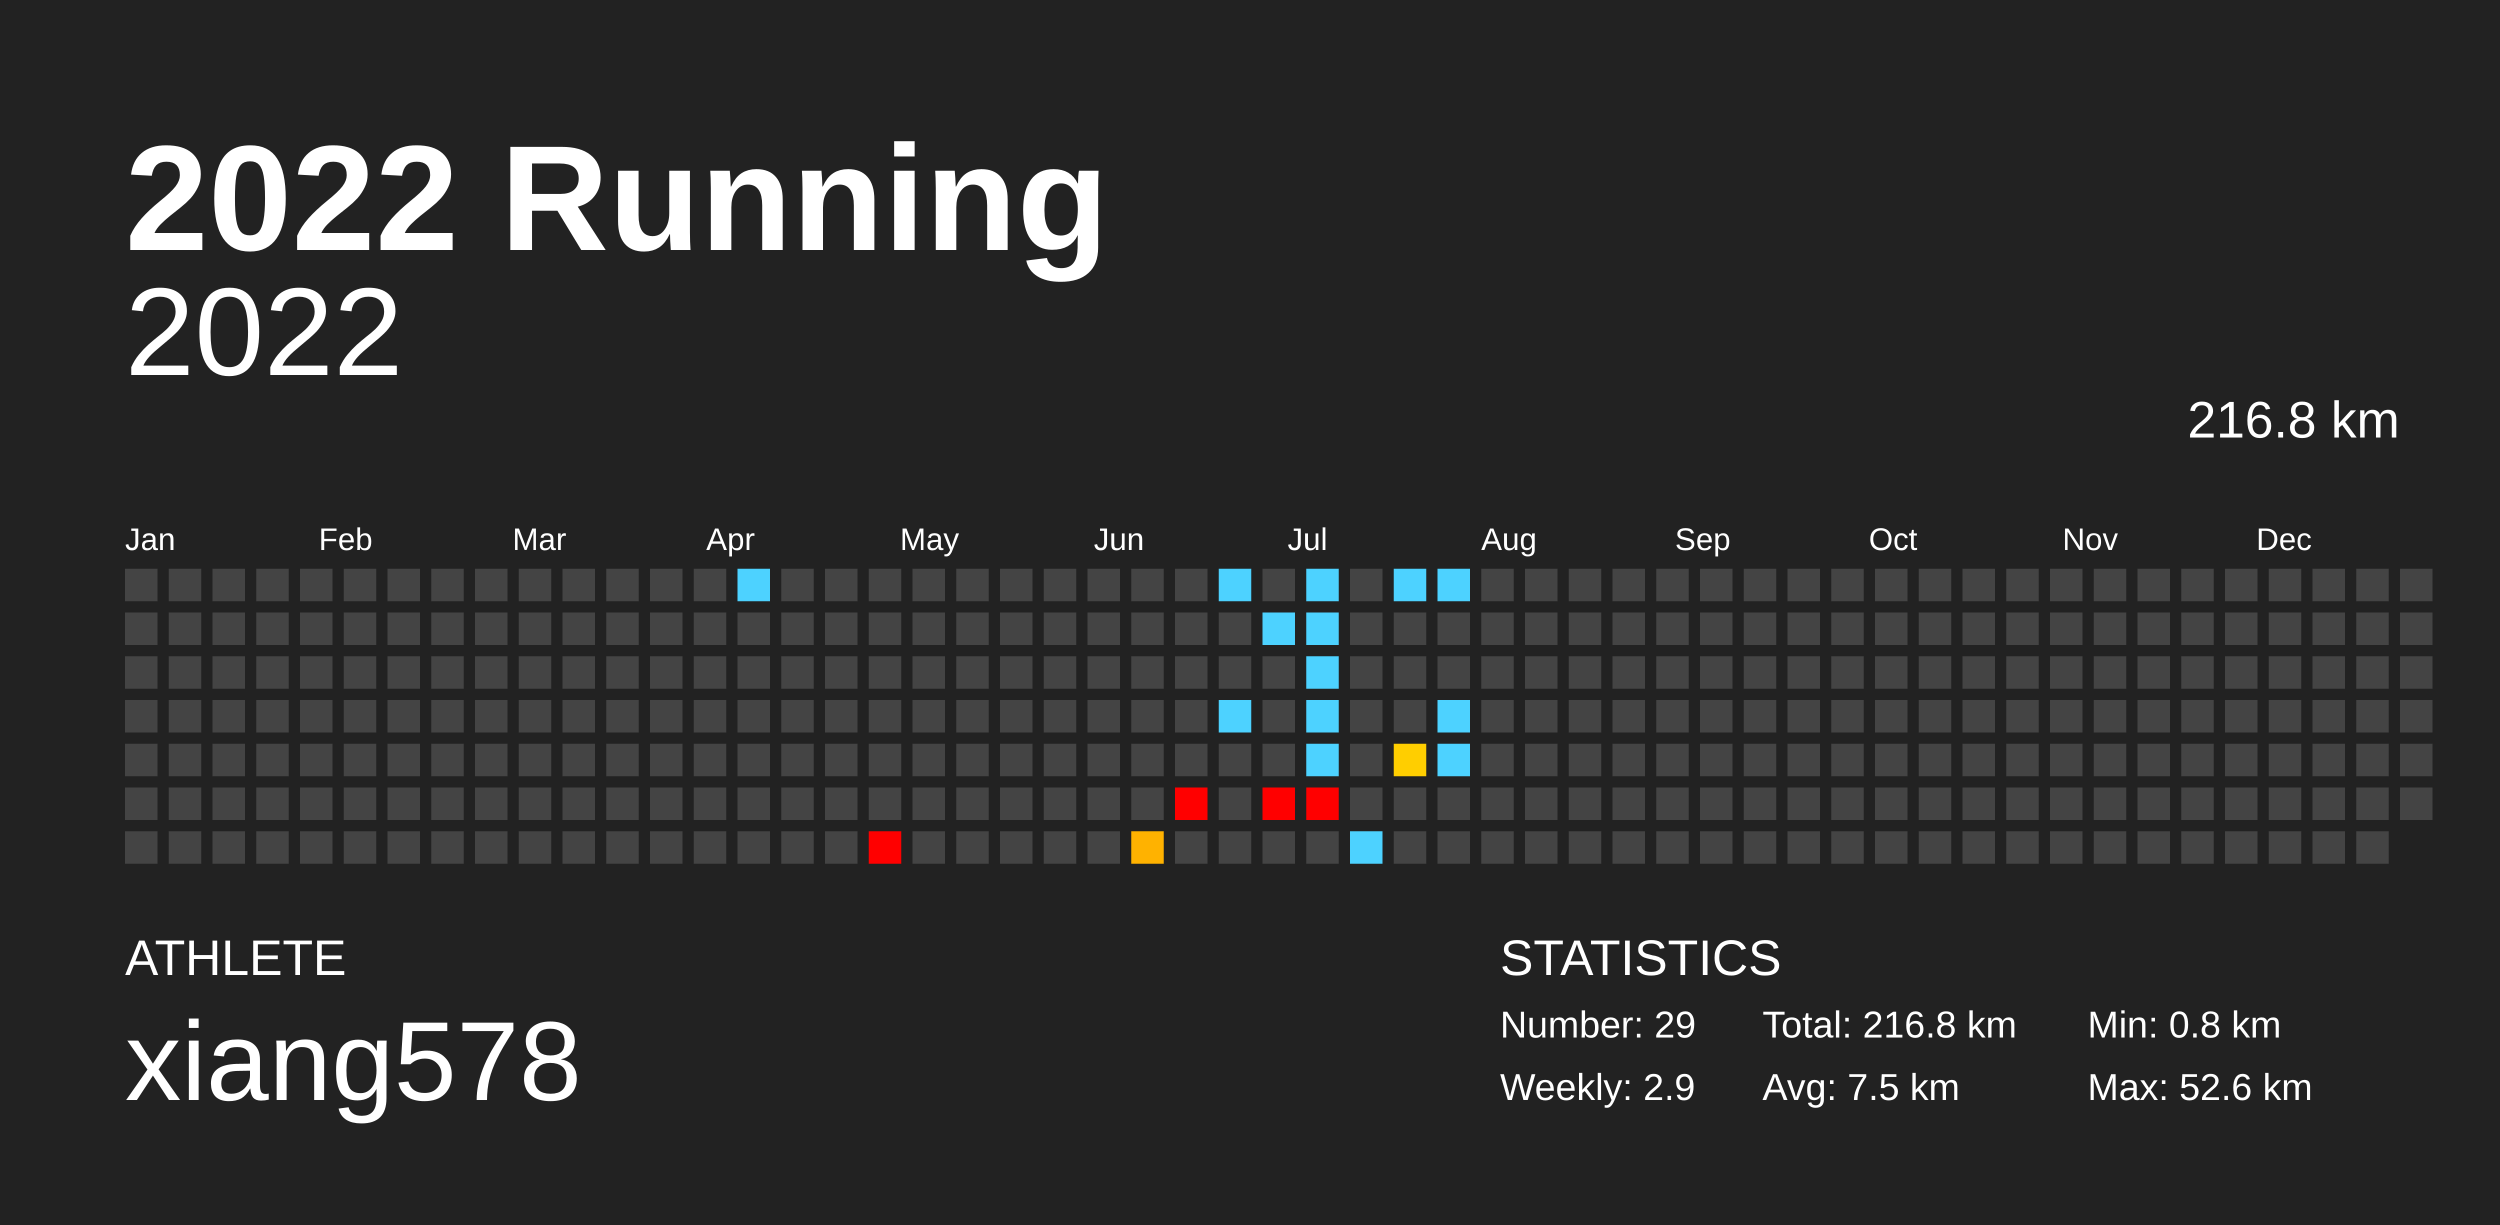
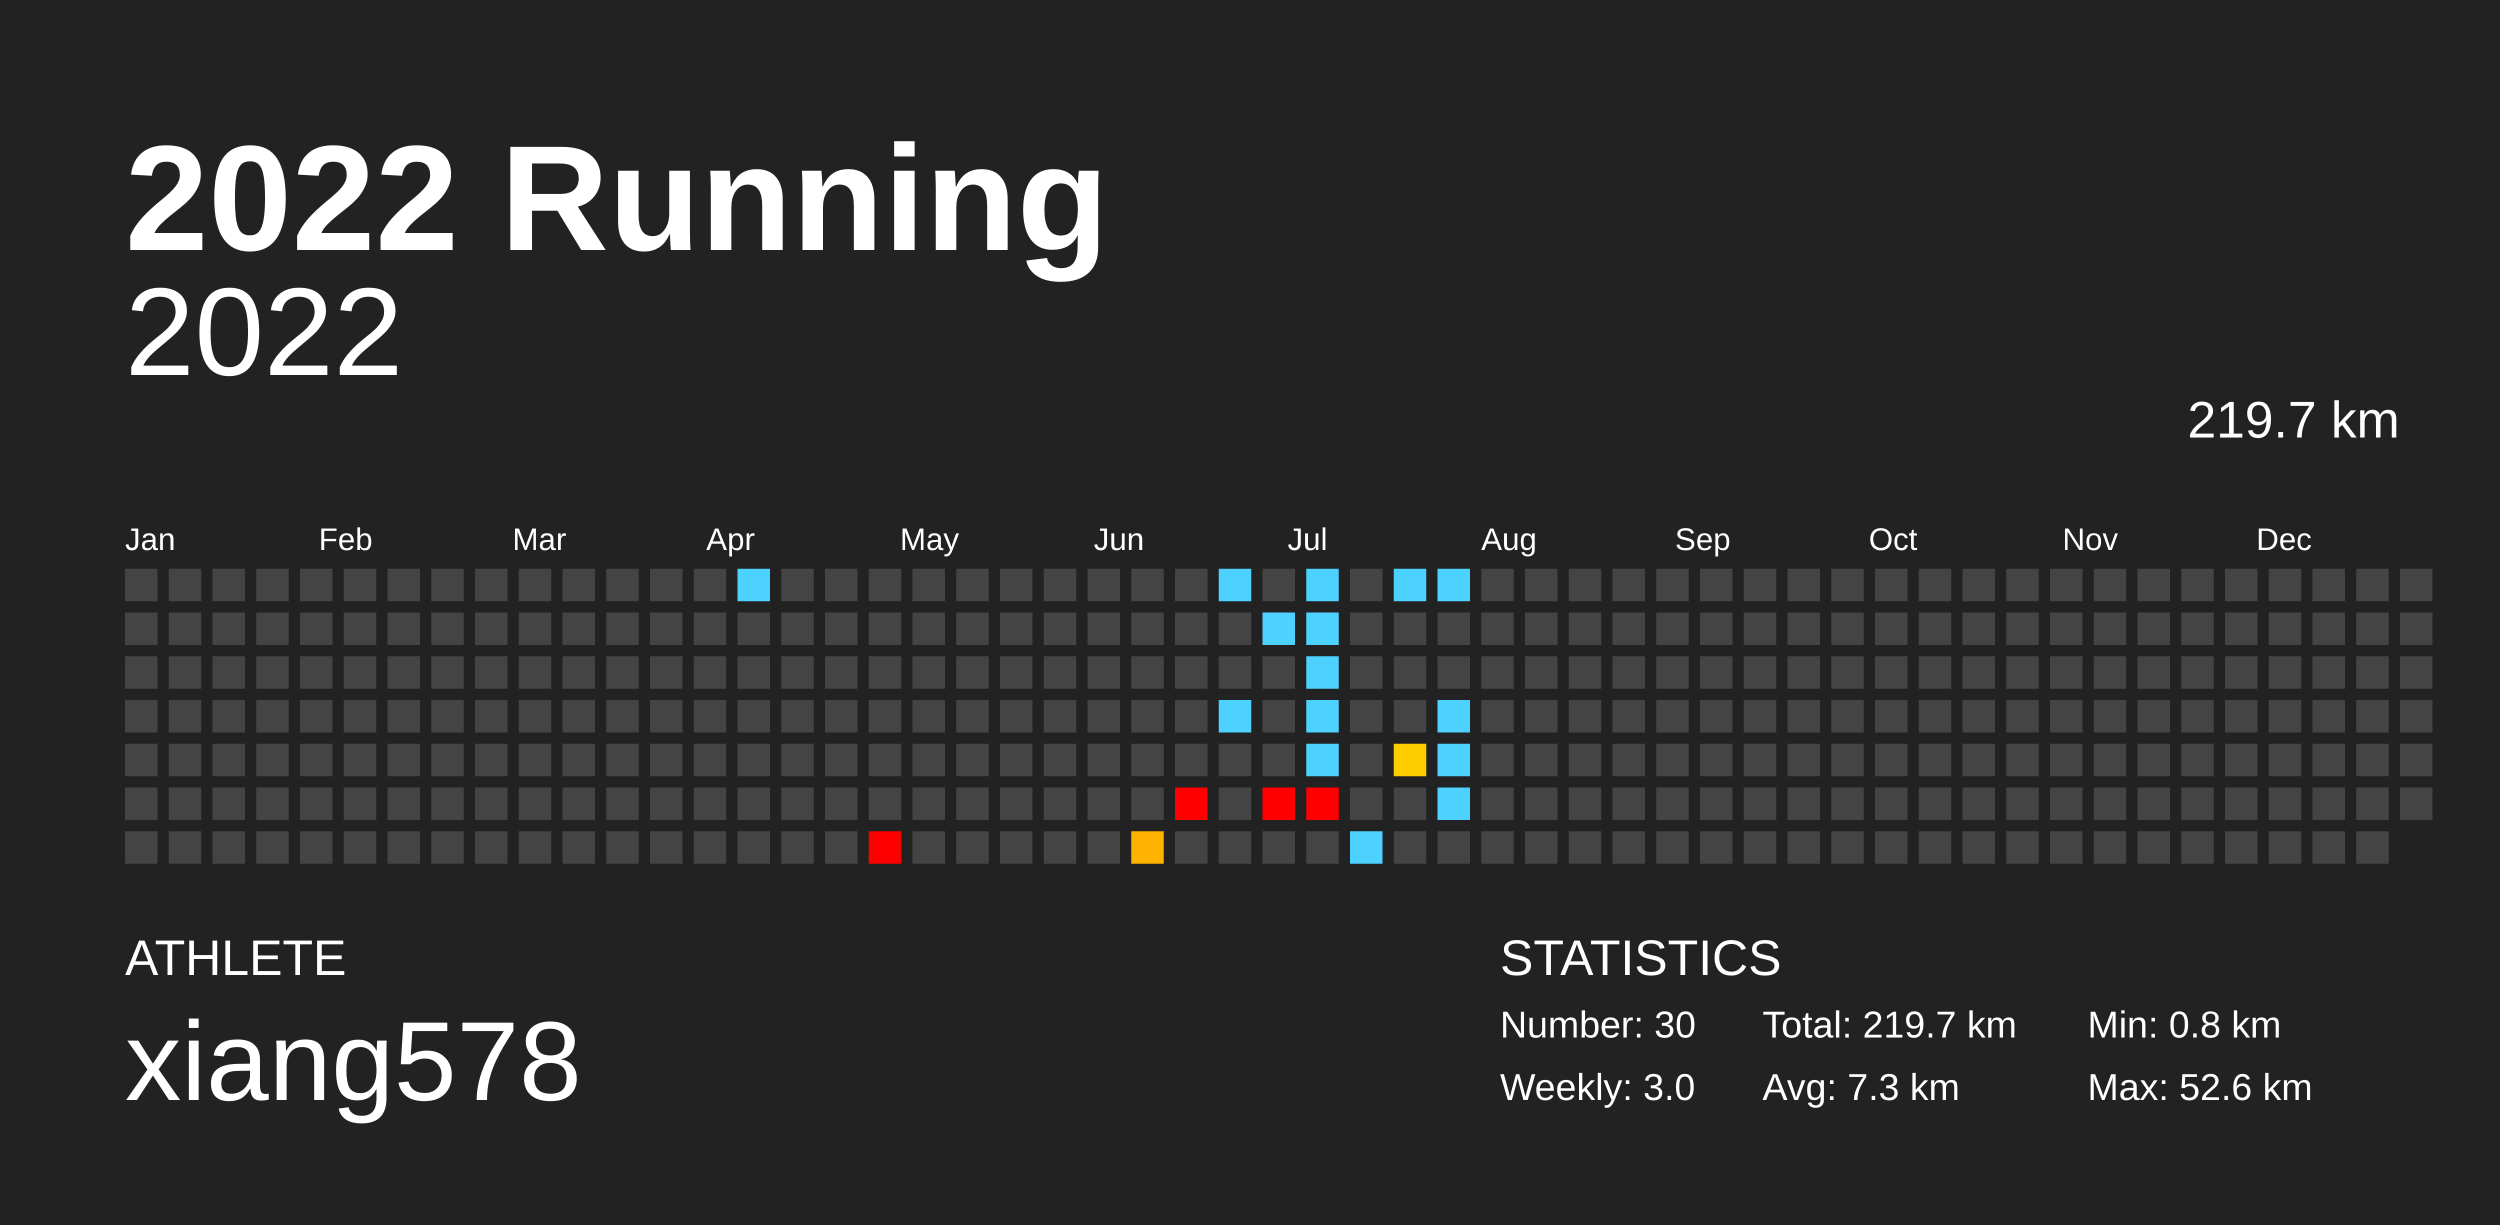
<svg xmlns="http://www.w3.org/2000/svg" baseProfile="full" height="98mm" version="1.1" viewBox="0,0,200,98" width="200mm">
  <defs />
  <rect fill="#222222" height="98" width="200" x="0" y="0" />
  <text fill="#FFFFFF" style="font-size:12px; font-family:Arial; font-weight:bold;" x="10" y="20">2022 Running</text>
  <text fill="#FFFFFF" style="font-size:4px; font-family:Arial" x="10" y="78">ATHLETE</text>
  <text fill="#FFFFFF" style="font-size:9px; font-family:Arial" x="10" y="88">xiang578</text>
  <text fill="#FFFFFF" style="font-size:4px; font-family:Arial" x="120" y="78">STATISTICS</text>
-   <text fill="#FFFFFF" style="font-size:3px; font-family:Arial" x="120" y="83">Number: 29</text>
-   <text fill="#FFFFFF" style="font-size:3px; font-family:Arial" x="120" y="88">Weekly: 2.9</text>
-   <text fill="#FFFFFF" style="font-size:3px; font-family:Arial" x="141" y="83">Total: 216.8 km</text>
-   <text fill="#FFFFFF" style="font-size:3px; font-family:Arial" x="141" y="88">Avg: 7.5 km</text>
+   <text fill="#FFFFFF" style="font-size:3px; font-family:Arial" x="120" y="83">Number: 30</text>
+   <text fill="#FFFFFF" style="font-size:3px; font-family:Arial" x="120" y="88">Weekly: 3.0</text>
+   <text fill="#FFFFFF" style="font-size:3px; font-family:Arial" x="141" y="83">Total: 219.7 km</text>
+   <text fill="#FFFFFF" style="font-size:3px; font-family:Arial" x="141" y="88">Avg: 7.3 km</text>
  <text fill="#FFFFFF" style="font-size:3px; font-family:Arial" x="167" y="83">Min: 0.8 km</text>
  <text fill="#FFFFFF" style="font-size:3px; font-family:Arial" x="167" y="88">Max: 52.6 km</text>
  <text alignment-baseline="hanging" fill="#FFFFFF" style="font-size:10.0px; font-family:Arial;" x="10" y="30">2022</text>
-   <text alignment-baseline="hanging" fill="#FFFFFF" style="font-size:4.125px; font-family:Arial;" x="175" y="35">216.8 km</text>
+   <text alignment-baseline="hanging" fill="#FFFFFF" style="font-size:4.125px; font-family:Arial;" x="175" y="35">219.7 km</text>
  <text fill="#FFFFFF" style="font-size:2.5px; font-family:Arial" x="10.0" y="44">Jan</text>
  <text fill="#FFFFFF" style="font-size:2.5px; font-family:Arial" x="25.5" y="44">Feb</text>
  <text fill="#FFFFFF" style="font-size:2.5px; font-family:Arial" x="41.0" y="44">Mar</text>
  <text fill="#FFFFFF" style="font-size:2.5px; font-family:Arial" x="56.5" y="44">Apr</text>
  <text fill="#FFFFFF" style="font-size:2.5px; font-family:Arial" x="72.0" y="44">May</text>
  <text fill="#FFFFFF" style="font-size:2.5px; font-family:Arial" x="87.5" y="44">Jun</text>
  <text fill="#FFFFFF" style="font-size:2.5px; font-family:Arial" x="103.0" y="44">Jul</text>
  <text fill="#FFFFFF" style="font-size:2.5px; font-family:Arial" x="118.5" y="44">Aug</text>
  <text fill="#FFFFFF" style="font-size:2.5px; font-family:Arial" x="134.0" y="44">Sep</text>
  <text fill="#FFFFFF" style="font-size:2.5px; font-family:Arial" x="149.5" y="44">Oct</text>
  <text fill="#FFFFFF" style="font-size:2.5px; font-family:Arial" x="165.0" y="44">Nov</text>
  <text fill="#FFFFFF" style="font-size:2.5px; font-family:Arial" x="180.5" y="44">Dec</text>
  <rect fill="#444444" height="2.6" width="2.6" x="10.0" y="45.5" />
  <rect fill="#444444" height="2.6" width="2.6" x="10.0" y="49.0" />
  <rect fill="#444444" height="2.6" width="2.6" x="10.0" y="52.5" />
  <rect fill="#444444" height="2.6" width="2.6" x="10.0" y="56.0" />
  <rect fill="#444444" height="2.6" width="2.6" x="10.0" y="59.5" />
  <rect fill="#444444" height="2.6" width="2.6" x="10.0" y="63.0" />
  <rect fill="#444444" height="2.6" width="2.6" x="10.0" y="66.5" />
  <rect fill="#444444" height="2.6" width="2.6" x="13.5" y="45.5" />
  <rect fill="#444444" height="2.6" width="2.6" x="13.5" y="49.0" />
  <rect fill="#444444" height="2.6" width="2.6" x="13.5" y="52.5" />
  <rect fill="#444444" height="2.6" width="2.6" x="13.5" y="56.0" />
  <rect fill="#444444" height="2.6" width="2.6" x="13.5" y="59.5" />
  <rect fill="#444444" height="2.6" width="2.6" x="13.5" y="63.0" />
  <rect fill="#444444" height="2.6" width="2.6" x="13.5" y="66.5" />
  <rect fill="#444444" height="2.6" width="2.6" x="17.0" y="45.5" />
  <rect fill="#444444" height="2.6" width="2.6" x="17.0" y="49.0" />
  <rect fill="#444444" height="2.6" width="2.6" x="17.0" y="52.5" />
  <rect fill="#444444" height="2.6" width="2.6" x="17.0" y="56.0" />
  <rect fill="#444444" height="2.6" width="2.6" x="17.0" y="59.5" />
  <rect fill="#444444" height="2.6" width="2.6" x="17.0" y="63.0" />
  <rect fill="#444444" height="2.6" width="2.6" x="17.0" y="66.5" />
  <rect fill="#444444" height="2.6" width="2.6" x="20.5" y="45.5" />
  <rect fill="#444444" height="2.6" width="2.6" x="20.5" y="49.0" />
  <rect fill="#444444" height="2.6" width="2.6" x="20.5" y="52.5" />
  <rect fill="#444444" height="2.6" width="2.6" x="20.5" y="56.0" />
  <rect fill="#444444" height="2.6" width="2.6" x="20.5" y="59.5" />
  <rect fill="#444444" height="2.6" width="2.6" x="20.5" y="63.0" />
  <rect fill="#444444" height="2.6" width="2.6" x="20.5" y="66.5" />
  <rect fill="#444444" height="2.6" width="2.6" x="24.0" y="45.5" />
  <rect fill="#444444" height="2.6" width="2.6" x="24.0" y="49.0" />
  <rect fill="#444444" height="2.6" width="2.6" x="24.0" y="52.5" />
  <rect fill="#444444" height="2.6" width="2.6" x="24.0" y="56.0" />
  <rect fill="#444444" height="2.6" width="2.6" x="24.0" y="59.5" />
  <rect fill="#444444" height="2.6" width="2.6" x="24.0" y="63.0" />
  <rect fill="#444444" height="2.6" width="2.6" x="24.0" y="66.5" />
  <rect fill="#444444" height="2.6" width="2.6" x="27.5" y="45.5" />
  <rect fill="#444444" height="2.6" width="2.6" x="27.5" y="49.0" />
  <rect fill="#444444" height="2.6" width="2.6" x="27.5" y="52.5" />
  <rect fill="#444444" height="2.6" width="2.6" x="27.5" y="56.0" />
  <rect fill="#444444" height="2.6" width="2.6" x="27.5" y="59.5" />
  <rect fill="#444444" height="2.6" width="2.6" x="27.5" y="63.0" />
  <rect fill="#444444" height="2.6" width="2.6" x="27.5" y="66.5" />
  <rect fill="#444444" height="2.6" width="2.6" x="31.0" y="45.5" />
  <rect fill="#444444" height="2.6" width="2.6" x="31.0" y="49.0" />
  <rect fill="#444444" height="2.6" width="2.6" x="31.0" y="52.5" />
  <rect fill="#444444" height="2.6" width="2.6" x="31.0" y="56.0" />
  <rect fill="#444444" height="2.6" width="2.6" x="31.0" y="59.5" />
  <rect fill="#444444" height="2.6" width="2.6" x="31.0" y="63.0" />
  <rect fill="#444444" height="2.6" width="2.6" x="31.0" y="66.5" />
  <rect fill="#444444" height="2.6" width="2.6" x="34.5" y="45.5" />
  <rect fill="#444444" height="2.6" width="2.6" x="34.5" y="49.0" />
  <rect fill="#444444" height="2.6" width="2.6" x="34.5" y="52.5" />
  <rect fill="#444444" height="2.6" width="2.6" x="34.5" y="56.0" />
  <rect fill="#444444" height="2.6" width="2.6" x="34.5" y="59.5" />
  <rect fill="#444444" height="2.6" width="2.6" x="34.5" y="63.0" />
  <rect fill="#444444" height="2.6" width="2.6" x="34.5" y="66.5" />
  <rect fill="#444444" height="2.6" width="2.6" x="38.0" y="45.5" />
  <rect fill="#444444" height="2.6" width="2.6" x="38.0" y="49.0" />
  <rect fill="#444444" height="2.6" width="2.6" x="38.0" y="52.5" />
  <rect fill="#444444" height="2.6" width="2.6" x="38.0" y="56.0" />
  <rect fill="#444444" height="2.6" width="2.6" x="38.0" y="59.5" />
  <rect fill="#444444" height="2.6" width="2.6" x="38.0" y="63.0" />
  <rect fill="#444444" height="2.6" width="2.6" x="38.0" y="66.5" />
  <rect fill="#444444" height="2.6" width="2.6" x="41.5" y="45.5" />
  <rect fill="#444444" height="2.6" width="2.6" x="41.5" y="49.0" />
  <rect fill="#444444" height="2.6" width="2.6" x="41.5" y="52.5" />
  <rect fill="#444444" height="2.6" width="2.6" x="41.5" y="56.0" />
  <rect fill="#444444" height="2.6" width="2.6" x="41.5" y="59.5" />
  <rect fill="#444444" height="2.6" width="2.6" x="41.5" y="63.0" />
  <rect fill="#444444" height="2.6" width="2.6" x="41.5" y="66.5" />
  <rect fill="#444444" height="2.6" width="2.6" x="45.0" y="45.5" />
  <rect fill="#444444" height="2.6" width="2.6" x="45.0" y="49.0" />
  <rect fill="#444444" height="2.6" width="2.6" x="45.0" y="52.5" />
  <rect fill="#444444" height="2.6" width="2.6" x="45.0" y="56.0" />
  <rect fill="#444444" height="2.6" width="2.6" x="45.0" y="59.5" />
  <rect fill="#444444" height="2.6" width="2.6" x="45.0" y="63.0" />
  <rect fill="#444444" height="2.6" width="2.6" x="45.0" y="66.5" />
  <rect fill="#444444" height="2.6" width="2.6" x="48.5" y="45.5" />
  <rect fill="#444444" height="2.6" width="2.6" x="48.5" y="49.0" />
  <rect fill="#444444" height="2.6" width="2.6" x="48.5" y="52.5" />
  <rect fill="#444444" height="2.6" width="2.6" x="48.5" y="56.0" />
  <rect fill="#444444" height="2.6" width="2.6" x="48.5" y="59.5" />
  <rect fill="#444444" height="2.6" width="2.6" x="48.5" y="63.0" />
  <rect fill="#444444" height="2.6" width="2.6" x="48.5" y="66.5" />
  <rect fill="#444444" height="2.6" width="2.6" x="52.0" y="45.5" />
  <rect fill="#444444" height="2.6" width="2.6" x="52.0" y="49.0" />
  <rect fill="#444444" height="2.6" width="2.6" x="52.0" y="52.5" />
  <rect fill="#444444" height="2.6" width="2.6" x="52.0" y="56.0" />
  <rect fill="#444444" height="2.6" width="2.6" x="52.0" y="59.5" />
  <rect fill="#444444" height="2.6" width="2.6" x="52.0" y="63.0" />
  <rect fill="#444444" height="2.6" width="2.6" x="52.0" y="66.5" />
  <rect fill="#444444" height="2.6" width="2.6" x="55.5" y="45.5" />
  <rect fill="#444444" height="2.6" width="2.6" x="55.5" y="49.0" />
  <rect fill="#444444" height="2.6" width="2.6" x="55.5" y="52.5" />
  <rect fill="#444444" height="2.6" width="2.6" x="55.5" y="56.0" />
  <rect fill="#444444" height="2.6" width="2.6" x="55.5" y="59.5" />
  <rect fill="#444444" height="2.6" width="2.6" x="55.5" y="63.0" />
  <rect fill="#444444" height="2.6" width="2.6" x="55.5" y="66.5" />
  <rect fill="#4dd2ff" height="2.6" width="2.6" x="59.0" y="45.5" />
  <rect fill="#444444" height="2.6" width="2.6" x="59.0" y="49.0" />
  <rect fill="#444444" height="2.6" width="2.6" x="59.0" y="52.5" />
  <rect fill="#444444" height="2.6" width="2.6" x="59.0" y="56.0" />
  <rect fill="#444444" height="2.6" width="2.6" x="59.0" y="59.5" />
  <rect fill="#444444" height="2.6" width="2.6" x="59.0" y="63.0" />
  <rect fill="#444444" height="2.6" width="2.6" x="59.0" y="66.5" />
  <rect fill="#444444" height="2.6" width="2.6" x="62.5" y="45.5" />
  <rect fill="#444444" height="2.6" width="2.6" x="62.5" y="49.0" />
  <rect fill="#444444" height="2.6" width="2.6" x="62.5" y="52.5" />
  <rect fill="#444444" height="2.6" width="2.6" x="62.5" y="56.0" />
  <rect fill="#444444" height="2.6" width="2.6" x="62.5" y="59.5" />
  <rect fill="#444444" height="2.6" width="2.6" x="62.5" y="63.0" />
  <rect fill="#444444" height="2.6" width="2.6" x="62.5" y="66.5" />
  <rect fill="#444444" height="2.6" width="2.6" x="66.0" y="45.5" />
  <rect fill="#444444" height="2.6" width="2.6" x="66.0" y="49.0" />
  <rect fill="#444444" height="2.6" width="2.6" x="66.0" y="52.5" />
  <rect fill="#444444" height="2.6" width="2.6" x="66.0" y="56.0" />
  <rect fill="#444444" height="2.6" width="2.6" x="66.0" y="59.5" />
  <rect fill="#444444" height="2.6" width="2.6" x="66.0" y="63.0" />
  <rect fill="#444444" height="2.6" width="2.6" x="66.0" y="66.5" />
  <rect fill="#444444" height="2.6" width="2.6" x="69.5" y="45.5" />
  <rect fill="#444444" height="2.6" width="2.6" x="69.5" y="49.0" />
  <rect fill="#444444" height="2.6" width="2.6" x="69.5" y="52.5" />
  <rect fill="#444444" height="2.6" width="2.6" x="69.5" y="56.0" />
  <rect fill="#444444" height="2.6" width="2.6" x="69.5" y="59.5" />
  <rect fill="#444444" height="2.6" width="2.6" x="69.5" y="63.0" />
  <rect fill="red" height="2.6" width="2.6" x="69.5" y="66.5" />
  <rect fill="#444444" height="2.6" width="2.6" x="73.0" y="45.5" />
  <rect fill="#444444" height="2.6" width="2.6" x="73.0" y="49.0" />
  <rect fill="#444444" height="2.6" width="2.6" x="73.0" y="52.5" />
  <rect fill="#444444" height="2.6" width="2.6" x="73.0" y="56.0" />
  <rect fill="#444444" height="2.6" width="2.6" x="73.0" y="59.5" />
  <rect fill="#444444" height="2.6" width="2.6" x="73.0" y="63.0" />
  <rect fill="#444444" height="2.6" width="2.6" x="73.0" y="66.5" />
  <rect fill="#444444" height="2.6" width="2.6" x="76.5" y="45.5" />
  <rect fill="#444444" height="2.6" width="2.6" x="76.5" y="49.0" />
  <rect fill="#444444" height="2.6" width="2.6" x="76.5" y="52.5" />
  <rect fill="#444444" height="2.6" width="2.6" x="76.5" y="56.0" />
  <rect fill="#444444" height="2.6" width="2.6" x="76.5" y="59.5" />
  <rect fill="#444444" height="2.6" width="2.6" x="76.5" y="63.0" />
  <rect fill="#444444" height="2.6" width="2.6" x="76.5" y="66.5" />
  <rect fill="#444444" height="2.6" width="2.6" x="80.0" y="45.5" />
  <rect fill="#444444" height="2.6" width="2.6" x="80.0" y="49.0" />
  <rect fill="#444444" height="2.6" width="2.6" x="80.0" y="52.5" />
  <rect fill="#444444" height="2.6" width="2.6" x="80.0" y="56.0" />
  <rect fill="#444444" height="2.6" width="2.6" x="80.0" y="59.5" />
  <rect fill="#444444" height="2.6" width="2.6" x="80.0" y="63.0" />
  <rect fill="#444444" height="2.6" width="2.6" x="80.0" y="66.5" />
  <rect fill="#444444" height="2.6" width="2.6" x="83.5" y="45.5" />
  <rect fill="#444444" height="2.6" width="2.6" x="83.5" y="49.0" />
  <rect fill="#444444" height="2.6" width="2.6" x="83.5" y="52.5" />
  <rect fill="#444444" height="2.6" width="2.6" x="83.5" y="56.0" />
  <rect fill="#444444" height="2.6" width="2.6" x="83.5" y="59.5" />
  <rect fill="#444444" height="2.6" width="2.6" x="83.5" y="63.0" />
  <rect fill="#444444" height="2.6" width="2.6" x="83.5" y="66.5" />
  <rect fill="#444444" height="2.6" width="2.6" x="87.0" y="45.5" />
  <rect fill="#444444" height="2.6" width="2.6" x="87.0" y="49.0" />
  <rect fill="#444444" height="2.6" width="2.6" x="87.0" y="52.5" />
  <rect fill="#444444" height="2.6" width="2.6" x="87.0" y="56.0" />
  <rect fill="#444444" height="2.6" width="2.6" x="87.0" y="59.5" />
  <rect fill="#444444" height="2.6" width="2.6" x="87.0" y="63.0" />
  <rect fill="#444444" height="2.6" width="2.6" x="87.0" y="66.5" />
  <rect fill="#444444" height="2.6" width="2.6" x="90.5" y="45.5" />
  <rect fill="#444444" height="2.6" width="2.6" x="90.5" y="49.0" />
  <rect fill="#444444" height="2.6" width="2.6" x="90.5" y="52.5" />
  <rect fill="#444444" height="2.6" width="2.6" x="90.5" y="56.0" />
  <rect fill="#444444" height="2.6" width="2.6" x="90.5" y="59.5" />
  <rect fill="#444444" height="2.6" width="2.6" x="90.5" y="63.0" />
  <rect fill="#ffb200" height="2.6" width="2.6" x="90.5" y="66.5" />
  <rect fill="#444444" height="2.6" width="2.6" x="94.0" y="45.5" />
  <rect fill="#444444" height="2.6" width="2.6" x="94.0" y="49.0" />
  <rect fill="#444444" height="2.6" width="2.6" x="94.0" y="52.5" />
  <rect fill="#444444" height="2.6" width="2.6" x="94.0" y="56.0" />
  <rect fill="#444444" height="2.6" width="2.6" x="94.0" y="59.5" />
  <rect fill="red" height="2.6" width="2.6" x="94.0" y="63.0" />
  <rect fill="#444444" height="2.6" width="2.6" x="94.0" y="66.5" />
  <rect fill="#4dd2ff" height="2.6" width="2.6" x="97.5" y="45.5" />
  <rect fill="#444444" height="2.6" width="2.6" x="97.5" y="49.0" />
  <rect fill="#444444" height="2.6" width="2.6" x="97.5" y="52.5" />
  <rect fill="#4dd2ff" height="2.6" width="2.6" x="97.5" y="56.0" />
  <rect fill="#444444" height="2.6" width="2.6" x="97.5" y="59.5" />
  <rect fill="#444444" height="2.6" width="2.6" x="97.5" y="63.0" />
  <rect fill="#444444" height="2.6" width="2.6" x="97.5" y="66.5" />
  <rect fill="#444444" height="2.6" width="2.6" x="101.0" y="45.5" />
  <rect fill="#4dd2ff" height="2.6" width="2.6" x="101.0" y="49.0" />
  <rect fill="#444444" height="2.6" width="2.6" x="101.0" y="52.5" />
  <rect fill="#444444" height="2.6" width="2.6" x="101.0" y="56.0" />
  <rect fill="#444444" height="2.6" width="2.6" x="101.0" y="59.5" />
  <rect fill="red" height="2.6" width="2.6" x="101.0" y="63.0" />
  <rect fill="#444444" height="2.6" width="2.6" x="101.0" y="66.5" />
  <rect fill="#4dd2ff" height="2.6" width="2.6" x="104.5" y="45.5" />
  <rect fill="#4dd2ff" height="2.6" width="2.6" x="104.5" y="49.0" />
  <rect fill="#4dd2ff" height="2.6" width="2.6" x="104.5" y="52.5" />
  <rect fill="#4dd2ff" height="2.6" width="2.6" x="104.5" y="56.0" />
  <rect fill="#4dd2ff" height="2.6" width="2.6" x="104.5" y="59.5" />
  <rect fill="red" height="2.6" width="2.6" x="104.5" y="63.0" />
  <rect fill="#444444" height="2.6" width="2.6" x="104.5" y="66.5" />
  <rect fill="#444444" height="2.6" width="2.6" x="108.0" y="45.5" />
  <rect fill="#444444" height="2.6" width="2.6" x="108.0" y="49.0" />
  <rect fill="#444444" height="2.6" width="2.6" x="108.0" y="52.5" />
  <rect fill="#444444" height="2.6" width="2.6" x="108.0" y="56.0" />
  <rect fill="#444444" height="2.6" width="2.6" x="108.0" y="59.5" />
  <rect fill="#444444" height="2.6" width="2.6" x="108.0" y="63.0" />
  <rect fill="#4dd2ff" height="2.6" width="2.6" x="108.0" y="66.5" />
  <rect fill="#4dd2ff" height="2.6" width="2.6" x="111.5" y="45.5" />
  <rect fill="#444444" height="2.6" width="2.6" x="111.5" y="49.0" />
  <rect fill="#444444" height="2.6" width="2.6" x="111.5" y="52.5" />
  <rect fill="#444444" height="2.6" width="2.6" x="111.5" y="56.0" />
  <rect fill="#ffce00" height="2.6" width="2.6" x="111.5" y="59.5" />
  <rect fill="#444444" height="2.6" width="2.6" x="111.5" y="63.0" />
  <rect fill="#444444" height="2.6" width="2.6" x="111.5" y="66.5" />
  <rect fill="#4dd2ff" height="2.6" width="2.6" x="115.0" y="45.5" />
  <rect fill="#444444" height="2.6" width="2.6" x="115.0" y="49.0" />
  <rect fill="#444444" height="2.6" width="2.6" x="115.0" y="52.5" />
  <rect fill="#4dd2ff" height="2.6" width="2.6" x="115.0" y="56.0" />
  <rect fill="#4dd2ff" height="2.6" width="2.6" x="115.0" y="59.5" />
-   <rect fill="#444444" height="2.6" width="2.6" x="115.0" y="63.0" />
+   <rect fill="#4dd2ff" height="2.6" width="2.6" x="115.0" y="63.0" />
  <rect fill="#444444" height="2.6" width="2.6" x="115.0" y="66.5" />
  <rect fill="#444444" height="2.6" width="2.6" x="118.5" y="45.5" />
  <rect fill="#444444" height="2.6" width="2.6" x="118.5" y="49.0" />
  <rect fill="#444444" height="2.6" width="2.6" x="118.5" y="52.5" />
  <rect fill="#444444" height="2.6" width="2.6" x="118.5" y="56.0" />
  <rect fill="#444444" height="2.6" width="2.6" x="118.5" y="59.5" />
  <rect fill="#444444" height="2.6" width="2.6" x="118.5" y="63.0" />
  <rect fill="#444444" height="2.6" width="2.6" x="118.5" y="66.5" />
  <rect fill="#444444" height="2.6" width="2.6" x="122.0" y="45.5" />
  <rect fill="#444444" height="2.6" width="2.6" x="122.0" y="49.0" />
  <rect fill="#444444" height="2.6" width="2.6" x="122.0" y="52.5" />
  <rect fill="#444444" height="2.6" width="2.6" x="122.0" y="56.0" />
  <rect fill="#444444" height="2.6" width="2.6" x="122.0" y="59.5" />
  <rect fill="#444444" height="2.6" width="2.6" x="122.0" y="63.0" />
  <rect fill="#444444" height="2.6" width="2.6" x="122.0" y="66.5" />
  <rect fill="#444444" height="2.6" width="2.6" x="125.5" y="45.5" />
  <rect fill="#444444" height="2.6" width="2.6" x="125.5" y="49.0" />
  <rect fill="#444444" height="2.6" width="2.6" x="125.5" y="52.5" />
  <rect fill="#444444" height="2.6" width="2.6" x="125.5" y="56.0" />
  <rect fill="#444444" height="2.6" width="2.6" x="125.5" y="59.5" />
  <rect fill="#444444" height="2.6" width="2.6" x="125.5" y="63.0" />
  <rect fill="#444444" height="2.6" width="2.6" x="125.5" y="66.5" />
  <rect fill="#444444" height="2.6" width="2.6" x="129.0" y="45.5" />
  <rect fill="#444444" height="2.6" width="2.6" x="129.0" y="49.0" />
  <rect fill="#444444" height="2.6" width="2.6" x="129.0" y="52.5" />
  <rect fill="#444444" height="2.6" width="2.6" x="129.0" y="56.0" />
  <rect fill="#444444" height="2.6" width="2.6" x="129.0" y="59.5" />
  <rect fill="#444444" height="2.6" width="2.6" x="129.0" y="63.0" />
  <rect fill="#444444" height="2.6" width="2.6" x="129.0" y="66.5" />
  <rect fill="#444444" height="2.6" width="2.6" x="132.5" y="45.5" />
  <rect fill="#444444" height="2.6" width="2.6" x="132.5" y="49.0" />
  <rect fill="#444444" height="2.6" width="2.6" x="132.5" y="52.5" />
  <rect fill="#444444" height="2.6" width="2.6" x="132.5" y="56.0" />
  <rect fill="#444444" height="2.6" width="2.6" x="132.5" y="59.5" />
  <rect fill="#444444" height="2.6" width="2.6" x="132.5" y="63.0" />
  <rect fill="#444444" height="2.6" width="2.6" x="132.5" y="66.5" />
  <rect fill="#444444" height="2.6" width="2.6" x="136.0" y="45.5" />
  <rect fill="#444444" height="2.6" width="2.6" x="136.0" y="49.0" />
  <rect fill="#444444" height="2.6" width="2.6" x="136.0" y="52.5" />
  <rect fill="#444444" height="2.6" width="2.6" x="136.0" y="56.0" />
  <rect fill="#444444" height="2.6" width="2.6" x="136.0" y="59.5" />
  <rect fill="#444444" height="2.6" width="2.6" x="136.0" y="63.0" />
  <rect fill="#444444" height="2.6" width="2.6" x="136.0" y="66.5" />
  <rect fill="#444444" height="2.6" width="2.6" x="139.5" y="45.5" />
  <rect fill="#444444" height="2.6" width="2.6" x="139.5" y="49.0" />
  <rect fill="#444444" height="2.6" width="2.6" x="139.5" y="52.5" />
  <rect fill="#444444" height="2.6" width="2.6" x="139.5" y="56.0" />
  <rect fill="#444444" height="2.6" width="2.6" x="139.5" y="59.5" />
  <rect fill="#444444" height="2.6" width="2.6" x="139.5" y="63.0" />
  <rect fill="#444444" height="2.6" width="2.6" x="139.5" y="66.5" />
  <rect fill="#444444" height="2.6" width="2.6" x="143.0" y="45.5" />
  <rect fill="#444444" height="2.6" width="2.6" x="143.0" y="49.0" />
  <rect fill="#444444" height="2.6" width="2.6" x="143.0" y="52.5" />
  <rect fill="#444444" height="2.6" width="2.6" x="143.0" y="56.0" />
  <rect fill="#444444" height="2.6" width="2.6" x="143.0" y="59.5" />
  <rect fill="#444444" height="2.6" width="2.6" x="143.0" y="63.0" />
  <rect fill="#444444" height="2.6" width="2.6" x="143.0" y="66.5" />
  <rect fill="#444444" height="2.6" width="2.6" x="146.5" y="45.5" />
  <rect fill="#444444" height="2.6" width="2.6" x="146.5" y="49.0" />
  <rect fill="#444444" height="2.6" width="2.6" x="146.5" y="52.5" />
  <rect fill="#444444" height="2.6" width="2.6" x="146.5" y="56.0" />
  <rect fill="#444444" height="2.6" width="2.6" x="146.5" y="59.5" />
  <rect fill="#444444" height="2.6" width="2.6" x="146.5" y="63.0" />
  <rect fill="#444444" height="2.6" width="2.6" x="146.5" y="66.5" />
  <rect fill="#444444" height="2.6" width="2.6" x="150.0" y="45.5" />
  <rect fill="#444444" height="2.6" width="2.6" x="150.0" y="49.0" />
  <rect fill="#444444" height="2.6" width="2.6" x="150.0" y="52.5" />
  <rect fill="#444444" height="2.6" width="2.6" x="150.0" y="56.0" />
  <rect fill="#444444" height="2.6" width="2.6" x="150.0" y="59.5" />
  <rect fill="#444444" height="2.6" width="2.6" x="150.0" y="63.0" />
  <rect fill="#444444" height="2.6" width="2.6" x="150.0" y="66.5" />
  <rect fill="#444444" height="2.6" width="2.6" x="153.5" y="45.5" />
  <rect fill="#444444" height="2.6" width="2.6" x="153.5" y="49.0" />
  <rect fill="#444444" height="2.6" width="2.6" x="153.5" y="52.5" />
  <rect fill="#444444" height="2.6" width="2.6" x="153.5" y="56.0" />
  <rect fill="#444444" height="2.6" width="2.6" x="153.5" y="59.5" />
  <rect fill="#444444" height="2.6" width="2.6" x="153.5" y="63.0" />
  <rect fill="#444444" height="2.6" width="2.6" x="153.5" y="66.5" />
  <rect fill="#444444" height="2.6" width="2.6" x="157.0" y="45.5" />
  <rect fill="#444444" height="2.6" width="2.6" x="157.0" y="49.0" />
  <rect fill="#444444" height="2.6" width="2.6" x="157.0" y="52.5" />
  <rect fill="#444444" height="2.6" width="2.6" x="157.0" y="56.0" />
  <rect fill="#444444" height="2.6" width="2.6" x="157.0" y="59.5" />
  <rect fill="#444444" height="2.6" width="2.6" x="157.0" y="63.0" />
  <rect fill="#444444" height="2.6" width="2.6" x="157.0" y="66.5" />
  <rect fill="#444444" height="2.6" width="2.6" x="160.5" y="45.5" />
  <rect fill="#444444" height="2.6" width="2.6" x="160.5" y="49.0" />
  <rect fill="#444444" height="2.6" width="2.6" x="160.5" y="52.5" />
  <rect fill="#444444" height="2.6" width="2.6" x="160.5" y="56.0" />
  <rect fill="#444444" height="2.6" width="2.6" x="160.5" y="59.5" />
  <rect fill="#444444" height="2.6" width="2.6" x="160.5" y="63.0" />
  <rect fill="#444444" height="2.6" width="2.6" x="160.5" y="66.5" />
  <rect fill="#444444" height="2.6" width="2.6" x="164.0" y="45.5" />
  <rect fill="#444444" height="2.6" width="2.6" x="164.0" y="49.0" />
  <rect fill="#444444" height="2.6" width="2.6" x="164.0" y="52.5" />
  <rect fill="#444444" height="2.6" width="2.6" x="164.0" y="56.0" />
  <rect fill="#444444" height="2.6" width="2.6" x="164.0" y="59.5" />
  <rect fill="#444444" height="2.6" width="2.6" x="164.0" y="63.0" />
  <rect fill="#444444" height="2.6" width="2.6" x="164.0" y="66.5" />
  <rect fill="#444444" height="2.6" width="2.6" x="167.5" y="45.5" />
  <rect fill="#444444" height="2.6" width="2.6" x="167.5" y="49.0" />
  <rect fill="#444444" height="2.6" width="2.6" x="167.5" y="52.5" />
  <rect fill="#444444" height="2.6" width="2.6" x="167.5" y="56.0" />
  <rect fill="#444444" height="2.6" width="2.6" x="167.5" y="59.5" />
  <rect fill="#444444" height="2.6" width="2.6" x="167.5" y="63.0" />
  <rect fill="#444444" height="2.6" width="2.6" x="167.5" y="66.5" />
  <rect fill="#444444" height="2.6" width="2.6" x="171.0" y="45.5" />
  <rect fill="#444444" height="2.6" width="2.6" x="171.0" y="49.0" />
  <rect fill="#444444" height="2.6" width="2.6" x="171.0" y="52.5" />
  <rect fill="#444444" height="2.6" width="2.6" x="171.0" y="56.0" />
  <rect fill="#444444" height="2.6" width="2.6" x="171.0" y="59.5" />
  <rect fill="#444444" height="2.6" width="2.6" x="171.0" y="63.0" />
  <rect fill="#444444" height="2.6" width="2.6" x="171.0" y="66.5" />
  <rect fill="#444444" height="2.6" width="2.6" x="174.5" y="45.5" />
  <rect fill="#444444" height="2.6" width="2.6" x="174.5" y="49.0" />
  <rect fill="#444444" height="2.6" width="2.6" x="174.5" y="52.5" />
  <rect fill="#444444" height="2.6" width="2.6" x="174.5" y="56.0" />
  <rect fill="#444444" height="2.6" width="2.6" x="174.5" y="59.5" />
  <rect fill="#444444" height="2.6" width="2.6" x="174.5" y="63.0" />
  <rect fill="#444444" height="2.6" width="2.6" x="174.5" y="66.5" />
  <rect fill="#444444" height="2.6" width="2.6" x="178.0" y="45.5" />
  <rect fill="#444444" height="2.6" width="2.6" x="178.0" y="49.0" />
  <rect fill="#444444" height="2.6" width="2.6" x="178.0" y="52.5" />
  <rect fill="#444444" height="2.6" width="2.6" x="178.0" y="56.0" />
  <rect fill="#444444" height="2.6" width="2.6" x="178.0" y="59.5" />
  <rect fill="#444444" height="2.6" width="2.6" x="178.0" y="63.0" />
  <rect fill="#444444" height="2.6" width="2.6" x="178.0" y="66.5" />
  <rect fill="#444444" height="2.6" width="2.6" x="181.5" y="45.5" />
  <rect fill="#444444" height="2.6" width="2.6" x="181.5" y="49.0" />
  <rect fill="#444444" height="2.6" width="2.6" x="181.5" y="52.5" />
  <rect fill="#444444" height="2.6" width="2.6" x="181.5" y="56.0" />
  <rect fill="#444444" height="2.6" width="2.6" x="181.5" y="59.5" />
  <rect fill="#444444" height="2.6" width="2.6" x="181.5" y="63.0" />
  <rect fill="#444444" height="2.6" width="2.6" x="181.5" y="66.5" />
  <rect fill="#444444" height="2.6" width="2.6" x="185.0" y="45.5" />
  <rect fill="#444444" height="2.6" width="2.6" x="185.0" y="49.0" />
  <rect fill="#444444" height="2.6" width="2.6" x="185.0" y="52.5" />
  <rect fill="#444444" height="2.6" width="2.6" x="185.0" y="56.0" />
  <rect fill="#444444" height="2.6" width="2.6" x="185.0" y="59.5" />
  <rect fill="#444444" height="2.6" width="2.6" x="185.0" y="63.0" />
  <rect fill="#444444" height="2.6" width="2.6" x="185.0" y="66.5" />
  <rect fill="#444444" height="2.6" width="2.6" x="188.5" y="45.5" />
  <rect fill="#444444" height="2.6" width="2.6" x="188.5" y="49.0" />
  <rect fill="#444444" height="2.6" width="2.6" x="188.5" y="52.5" />
  <rect fill="#444444" height="2.6" width="2.6" x="188.5" y="56.0" />
  <rect fill="#444444" height="2.6" width="2.6" x="188.5" y="59.5" />
  <rect fill="#444444" height="2.6" width="2.6" x="188.5" y="63.0" />
  <rect fill="#444444" height="2.6" width="2.6" x="188.5" y="66.5" />
  <rect fill="#444444" height="2.6" width="2.6" x="192.0" y="45.5" />
  <rect fill="#444444" height="2.6" width="2.6" x="192.0" y="49.0" />
  <rect fill="#444444" height="2.6" width="2.6" x="192.0" y="52.5" />
  <rect fill="#444444" height="2.6" width="2.6" x="192.0" y="56.0" />
  <rect fill="#444444" height="2.6" width="2.6" x="192.0" y="59.5" />
  <rect fill="#444444" height="2.6" width="2.6" x="192.0" y="63.0" />
</svg>
